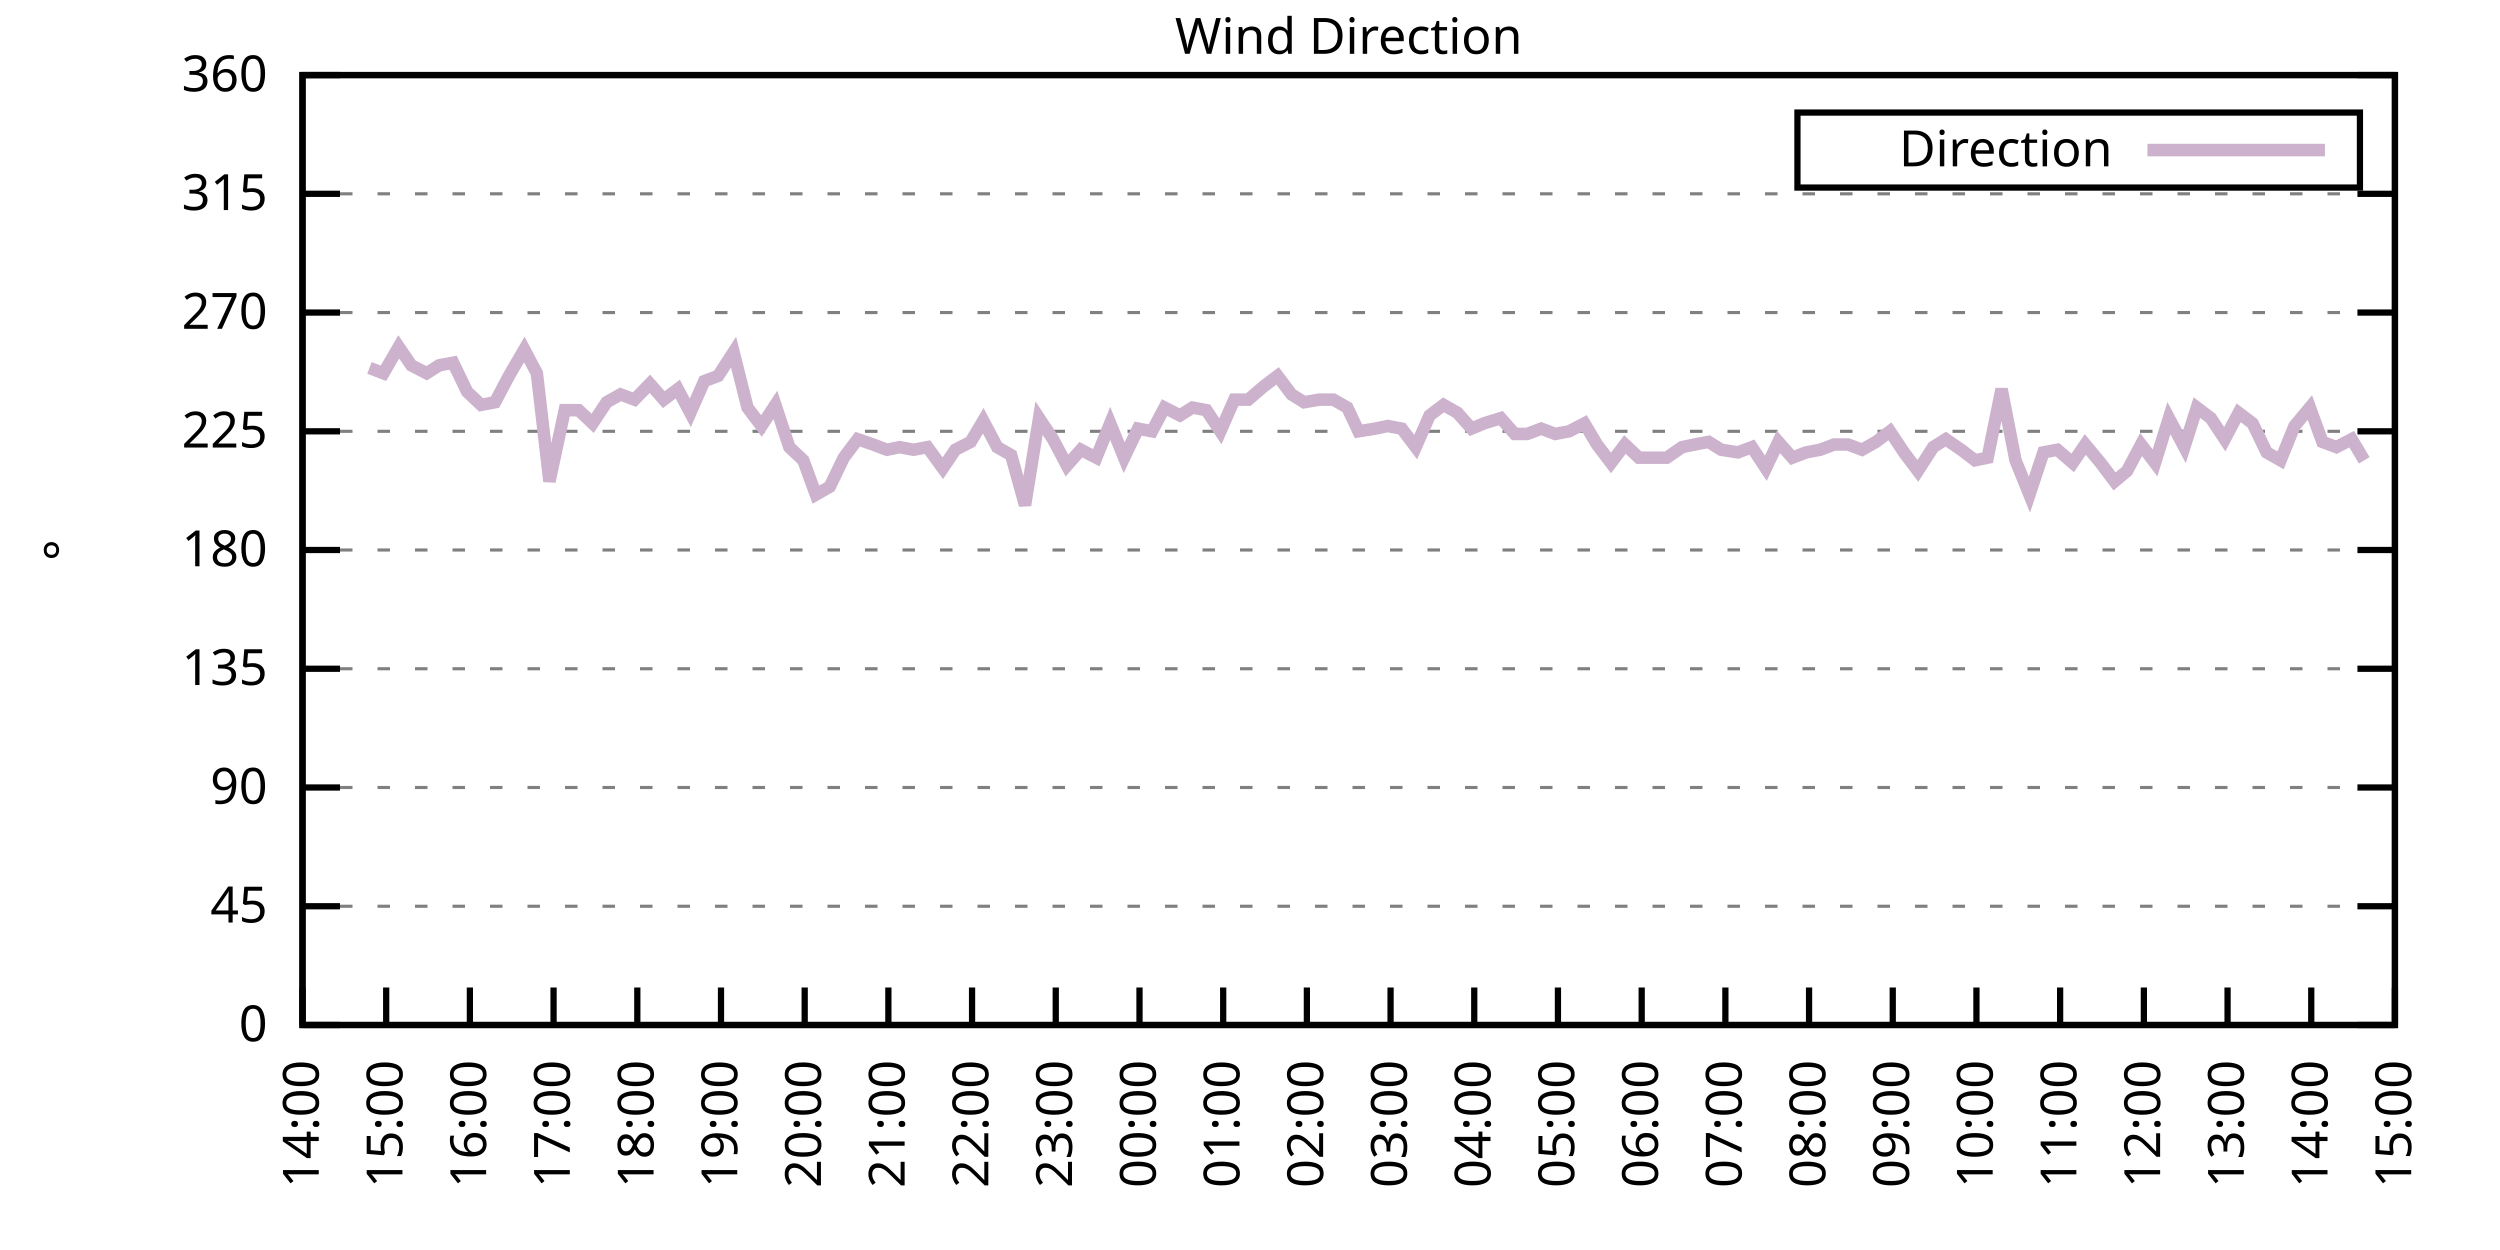
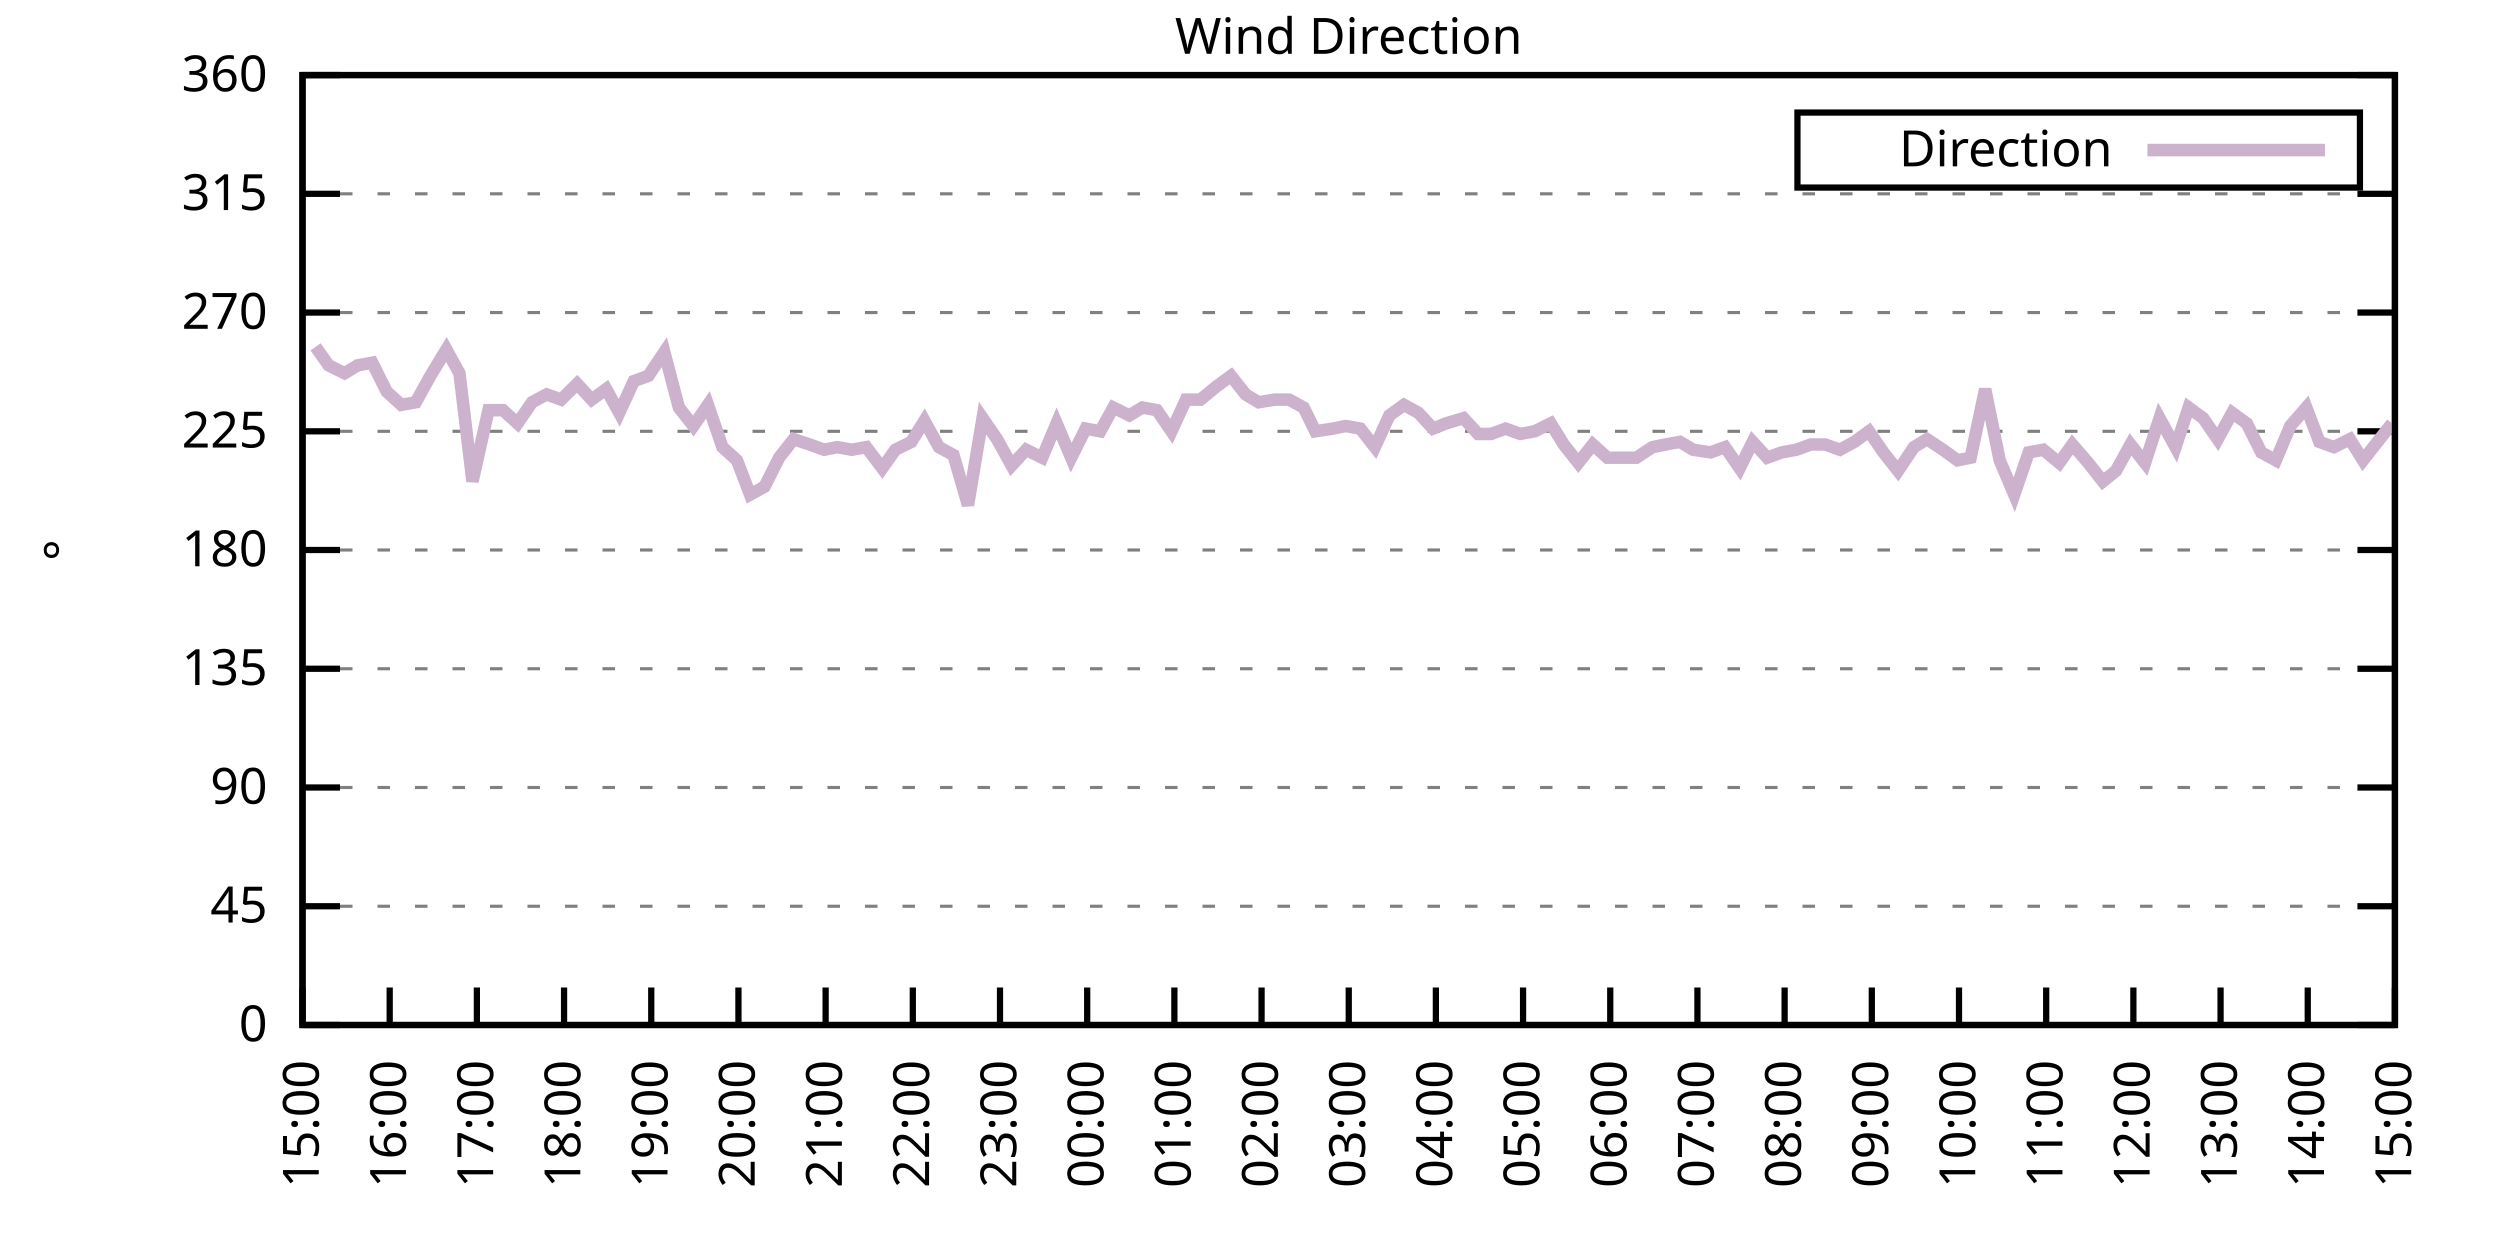
<svg xmlns="http://www.w3.org/2000/svg" xmlns:xlink="http://www.w3.org/1999/xlink" width="400" height="200" viewBox="0 0 400 200">
  <g id="gnuplot_canvas">
    <rect x="0" y="0" width="400" height="200" fill="none" />
    <defs>
      <circle id="gpDot" r="0.5" stroke-width="0.5" stroke="currentColor" />
      <path id="gpPt0" stroke-width="0.333" stroke="currentColor" d="M-1,0 h2 M0,-1 v2" />
      <path id="gpPt1" stroke-width="0.333" stroke="currentColor" d="M-1,-1 L1,1 M1,-1 L-1,1" />
      <path id="gpPt2" stroke-width="0.333" stroke="currentColor" d="M-1,0 L1,0 M0,-1 L0,1 M-1,-1 L1,1 M-1,1 L1,-1" />
      <rect id="gpPt3" stroke-width="0.333" stroke="currentColor" x="-1" y="-1" width="2" height="2" />
      <rect id="gpPt4" stroke-width="0.333" stroke="currentColor" fill="currentColor" x="-1" y="-1" width="2" height="2" />
      <circle id="gpPt5" stroke-width="0.333" stroke="currentColor" cx="0" cy="0" r="1" />
      <use xlink:href="#gpPt5" id="gpPt6" fill="currentColor" stroke="none" />
      <path id="gpPt7" stroke-width="0.333" stroke="currentColor" d="M0,-1.33 L-1.33,0.67 L1.33,0.67 z" />
      <use xlink:href="#gpPt7" id="gpPt8" fill="currentColor" stroke="none" />
      <use xlink:href="#gpPt7" id="gpPt9" stroke="currentColor" transform="rotate(180)" />
      <use xlink:href="#gpPt9" id="gpPt10" fill="currentColor" stroke="none" />
      <use xlink:href="#gpPt3" id="gpPt11" stroke="currentColor" transform="rotate(45)" />
      <use xlink:href="#gpPt11" id="gpPt12" fill="currentColor" stroke="none" />
      <path id="gpPt13" stroke-width="0.333" stroke="currentColor" d="M0,1.330 L1.265,0.411 L0.782,-1.067 L-0.782,-1.076 L-1.265,0.411 z" />
      <use xlink:href="#gpPt13" id="gpPt14" fill="currentColor" stroke="none" />
      <filter id="textbox" filterUnits="objectBoundingBox" x="0" y="0" height="1" width="1">
        <feFlood flood-color="white" flood-opacity="1" result="bgnd" />
        <feComposite in="SourceGraphic" in2="bgnd" operator="atop" />
      </filter>
      <filter id="greybox" filterUnits="objectBoundingBox" x="0" y="0" height="1" width="1">
        <feFlood flood-color="lightgrey" flood-opacity="1" result="grey" />
        <feComposite in="SourceGraphic" in2="grey" operator="atop" />
      </filter>
    </defs>
    <g fill="none" color="white" stroke="currentColor" stroke-width="1.00" stroke-linecap="butt" stroke-linejoin="miter">
</g>
    <g fill="none" color="black" stroke="currentColor" stroke-width="1.00" stroke-linecap="butt" stroke-linejoin="miter">
      <g stroke="none" shape-rendering="crispEdges">
        <polygon fill="rgb(255, 255, 255)" points="48.40,164.00 383.18,164.00 383.18,12.02 48.40,12.02 " />
      </g>
    </g>
    <g fill="none" color="black" stroke="currentColor" stroke-width="1.00" stroke-linecap="butt" stroke-linejoin="miter">
</g>
    <g fill="none" color="black" stroke="black" stroke-width="0.50" stroke-linecap="butt" stroke-linejoin="miter">
</g>
    <g fill="none" color="gray" stroke="currentColor" stroke-width="0.50" stroke-linecap="butt" stroke-linejoin="miter">
      <path stroke="gray" stroke-dasharray="2,4" class="gridline" d="M48.40,164.00 L383.19,164.00  " />
    </g>
    <g fill="none" color="gray" stroke="gray" stroke-width="1.00" stroke-linecap="butt" stroke-linejoin="miter">
</g>
    <g fill="none" color="black" stroke="currentColor" stroke-width="1.00" stroke-linecap="butt" stroke-linejoin="miter">
      <path stroke="black" d="M48.40,164.00 L54.40,164.00 M383.19,164.00 L377.19,164.00  " />
      <g transform="translate(42.80,166.60)" stroke="none" fill="black" font-family="Sans" font-size="8.00" text-anchor="end">
        <text>
          <tspan font-family="Sans"> 0</tspan>
        </text>
      </g>
    </g>
    <g fill="none" color="black" stroke="currentColor" stroke-width="1.00" stroke-linecap="butt" stroke-linejoin="miter">
</g>
    <g fill="none" color="black" stroke="black" stroke-width="0.50" stroke-linecap="butt" stroke-linejoin="miter">
</g>
    <g fill="none" color="gray" stroke="currentColor" stroke-width="0.50" stroke-linecap="butt" stroke-linejoin="miter">
      <path stroke="gray" stroke-dasharray="2,4" class="gridline" d="M48.40,145.00 L383.19,145.00  " />
    </g>
    <g fill="none" color="gray" stroke="gray" stroke-width="1.00" stroke-linecap="butt" stroke-linejoin="miter">
</g>
    <g fill="none" color="black" stroke="currentColor" stroke-width="1.00" stroke-linecap="butt" stroke-linejoin="miter">
      <path stroke="black" d="M48.40,145.00 L54.40,145.00 M383.19,145.00 L377.19,145.00  " />
      <g transform="translate(42.80,147.60)" stroke="none" fill="black" font-family="Sans" font-size="8.00" text-anchor="end">
        <text>
          <tspan font-family="Sans"> 45</tspan>
        </text>
      </g>
    </g>
    <g fill="none" color="black" stroke="currentColor" stroke-width="1.00" stroke-linecap="butt" stroke-linejoin="miter">
</g>
    <g fill="none" color="black" stroke="black" stroke-width="0.50" stroke-linecap="butt" stroke-linejoin="miter">
</g>
    <g fill="none" color="gray" stroke="currentColor" stroke-width="0.50" stroke-linecap="butt" stroke-linejoin="miter">
      <path stroke="gray" stroke-dasharray="2,4" class="gridline" d="M48.40,126.00 L383.19,126.00  " />
    </g>
    <g fill="none" color="gray" stroke="gray" stroke-width="1.00" stroke-linecap="butt" stroke-linejoin="miter">
</g>
    <g fill="none" color="black" stroke="currentColor" stroke-width="1.00" stroke-linecap="butt" stroke-linejoin="miter">
      <path stroke="black" d="M48.40,126.00 L54.40,126.00 M383.19,126.00 L377.19,126.00  " />
      <g transform="translate(42.80,128.60)" stroke="none" fill="black" font-family="Sans" font-size="8.00" text-anchor="end">
        <text>
          <tspan font-family="Sans"> 90</tspan>
        </text>
      </g>
    </g>
    <g fill="none" color="black" stroke="currentColor" stroke-width="1.00" stroke-linecap="butt" stroke-linejoin="miter">
</g>
    <g fill="none" color="black" stroke="black" stroke-width="0.50" stroke-linecap="butt" stroke-linejoin="miter">
</g>
    <g fill="none" color="gray" stroke="currentColor" stroke-width="0.50" stroke-linecap="butt" stroke-linejoin="miter">
      <path stroke="gray" stroke-dasharray="2,4" class="gridline" d="M48.40,107.00 L383.19,107.00  " />
    </g>
    <g fill="none" color="gray" stroke="gray" stroke-width="1.00" stroke-linecap="butt" stroke-linejoin="miter">
</g>
    <g fill="none" color="black" stroke="currentColor" stroke-width="1.00" stroke-linecap="butt" stroke-linejoin="miter">
      <path stroke="black" d="M48.40,107.00 L54.40,107.00 M383.19,107.00 L377.19,107.00  " />
      <g transform="translate(42.80,109.60)" stroke="none" fill="black" font-family="Sans" font-size="8.00" text-anchor="end">
        <text>
          <tspan font-family="Sans"> 135</tspan>
        </text>
      </g>
    </g>
    <g fill="none" color="black" stroke="currentColor" stroke-width="1.00" stroke-linecap="butt" stroke-linejoin="miter">
</g>
    <g fill="none" color="black" stroke="black" stroke-width="0.50" stroke-linecap="butt" stroke-linejoin="miter">
</g>
    <g fill="none" color="gray" stroke="currentColor" stroke-width="0.50" stroke-linecap="butt" stroke-linejoin="miter">
      <path stroke="gray" stroke-dasharray="2,4" class="gridline" d="M48.40,88.00 L383.19,88.00  " />
    </g>
    <g fill="none" color="gray" stroke="gray" stroke-width="1.00" stroke-linecap="butt" stroke-linejoin="miter">
</g>
    <g fill="none" color="black" stroke="currentColor" stroke-width="1.00" stroke-linecap="butt" stroke-linejoin="miter">
      <path stroke="black" d="M48.40,88.00 L54.40,88.00 M383.19,88.00 L377.19,88.00  " />
      <g transform="translate(42.80,90.60)" stroke="none" fill="black" font-family="Sans" font-size="8.00" text-anchor="end">
        <text>
          <tspan font-family="Sans"> 180</tspan>
        </text>
      </g>
    </g>
    <g fill="none" color="black" stroke="currentColor" stroke-width="1.00" stroke-linecap="butt" stroke-linejoin="miter">
</g>
    <g fill="none" color="black" stroke="black" stroke-width="0.50" stroke-linecap="butt" stroke-linejoin="miter">
</g>
    <g fill="none" color="gray" stroke="currentColor" stroke-width="0.50" stroke-linecap="butt" stroke-linejoin="miter">
      <path stroke="gray" stroke-dasharray="2,4" class="gridline" d="M48.40,69.01 L383.19,69.01  " />
    </g>
    <g fill="none" color="gray" stroke="gray" stroke-width="1.00" stroke-linecap="butt" stroke-linejoin="miter">
</g>
    <g fill="none" color="black" stroke="currentColor" stroke-width="1.00" stroke-linecap="butt" stroke-linejoin="miter">
      <path stroke="black" d="M48.40,69.01 L54.40,69.01 M383.19,69.01 L377.19,69.01  " />
      <g transform="translate(42.80,71.61)" stroke="none" fill="black" font-family="Sans" font-size="8.00" text-anchor="end">
        <text>
          <tspan font-family="Sans"> 225</tspan>
        </text>
      </g>
    </g>
    <g fill="none" color="black" stroke="currentColor" stroke-width="1.00" stroke-linecap="butt" stroke-linejoin="miter">
</g>
    <g fill="none" color="black" stroke="black" stroke-width="0.50" stroke-linecap="butt" stroke-linejoin="miter">
</g>
    <g fill="none" color="gray" stroke="currentColor" stroke-width="0.50" stroke-linecap="butt" stroke-linejoin="miter">
      <path stroke="gray" stroke-dasharray="2,4" class="gridline" d="M48.40,50.01 L383.19,50.01  " />
    </g>
    <g fill="none" color="gray" stroke="gray" stroke-width="1.00" stroke-linecap="butt" stroke-linejoin="miter">
</g>
    <g fill="none" color="black" stroke="currentColor" stroke-width="1.00" stroke-linecap="butt" stroke-linejoin="miter">
      <path stroke="black" d="M48.40,50.01 L54.40,50.01 M383.19,50.01 L377.19,50.01  " />
      <g transform="translate(42.80,52.61)" stroke="none" fill="black" font-family="Sans" font-size="8.00" text-anchor="end">
        <text>
          <tspan font-family="Sans"> 270</tspan>
        </text>
      </g>
    </g>
    <g fill="none" color="black" stroke="currentColor" stroke-width="1.00" stroke-linecap="butt" stroke-linejoin="miter">
</g>
    <g fill="none" color="black" stroke="black" stroke-width="0.50" stroke-linecap="butt" stroke-linejoin="miter">
</g>
    <g fill="none" color="gray" stroke="currentColor" stroke-width="0.50" stroke-linecap="butt" stroke-linejoin="miter">
      <path stroke="gray" stroke-dasharray="2,4" class="gridline" d="M48.40,31.01 L383.19,31.01  " />
    </g>
    <g fill="none" color="gray" stroke="gray" stroke-width="1.00" stroke-linecap="butt" stroke-linejoin="miter">
</g>
    <g fill="none" color="black" stroke="currentColor" stroke-width="1.00" stroke-linecap="butt" stroke-linejoin="miter">
      <path stroke="black" d="M48.40,31.01 L54.40,31.01 M383.19,31.01 L377.19,31.01  " />
      <g transform="translate(42.80,33.61)" stroke="none" fill="black" font-family="Sans" font-size="8.00" text-anchor="end">
        <text>
          <tspan font-family="Sans"> 315</tspan>
        </text>
      </g>
    </g>
    <g fill="none" color="black" stroke="currentColor" stroke-width="1.00" stroke-linecap="butt" stroke-linejoin="miter">
</g>
    <g fill="none" color="black" stroke="black" stroke-width="0.50" stroke-linecap="butt" stroke-linejoin="miter">
</g>
    <g fill="none" color="gray" stroke="currentColor" stroke-width="0.50" stroke-linecap="butt" stroke-linejoin="miter">
      <path stroke="gray" stroke-dasharray="2,4" class="gridline" d="M48.40,12.01 L383.19,12.01  " />
    </g>
    <g fill="none" color="gray" stroke="gray" stroke-width="1.00" stroke-linecap="butt" stroke-linejoin="miter">
</g>
    <g fill="none" color="black" stroke="currentColor" stroke-width="1.00" stroke-linecap="butt" stroke-linejoin="miter">
      <path stroke="black" d="M48.40,12.01 L54.40,12.01 M383.19,12.01 L377.19,12.01  " />
      <g transform="translate(42.80,14.61)" stroke="none" fill="black" font-family="Sans" font-size="8.00" text-anchor="end">
        <text>
          <tspan font-family="Sans"> 360</tspan>
        </text>
      </g>
    </g>
    <g fill="none" color="black" stroke="currentColor" stroke-width="1.00" stroke-linecap="butt" stroke-linejoin="miter">
      <path stroke="black" d="M48.40,164.00 L48.40,158.00  " />
      <g transform="translate(51.00,169.60) rotate(270.00)" stroke="none" fill="black" font-family="Sans" font-size="8.00" text-anchor="end">
        <text>
-           <tspan font-family="Sans">14:00</tspan>
-         </text>
-       </g>
-     </g>
-     <g fill="none" color="black" stroke="currentColor" stroke-width="1.00" stroke-linecap="butt" stroke-linejoin="miter">
-       <path stroke="black" d="M61.79,164.00 L61.79,158.00  " />
-       <g transform="translate(64.39,169.60) rotate(270.00)" stroke="none" fill="black" font-family="Sans" font-size="8.00" text-anchor="end">
-         <text>
          <tspan font-family="Sans">15:00</tspan>
        </text>
      </g>
    </g>
    <g fill="none" color="black" stroke="currentColor" stroke-width="1.00" stroke-linecap="butt" stroke-linejoin="miter">
-       <path stroke="black" d="M75.18,164.00 L75.18,158.00  " />
-       <g transform="translate(77.78,169.60) rotate(270.00)" stroke="none" fill="black" font-family="Sans" font-size="8.00" text-anchor="end">
+       <path stroke="black" d="M62.35,164.00 L62.35,158.00  " />
+       <g transform="translate(64.95,169.60) rotate(270.00)" stroke="none" fill="black" font-family="Sans" font-size="8.00" text-anchor="end">
        <text>
          <tspan font-family="Sans">16:00</tspan>
        </text>
      </g>
    </g>
    <g fill="none" color="black" stroke="currentColor" stroke-width="1.00" stroke-linecap="butt" stroke-linejoin="miter">
-       <path stroke="black" d="M88.57,164.00 L88.57,158.00  " />
-       <g transform="translate(91.17,169.60) rotate(270.00)" stroke="none" fill="black" font-family="Sans" font-size="8.00" text-anchor="end">
+       <path stroke="black" d="M76.30,164.00 L76.30,158.00  " />
+       <g transform="translate(78.90,169.60) rotate(270.00)" stroke="none" fill="black" font-family="Sans" font-size="8.00" text-anchor="end">
        <text>
          <tspan font-family="Sans">17:00</tspan>
        </text>
      </g>
    </g>
    <g fill="none" color="black" stroke="currentColor" stroke-width="1.00" stroke-linecap="butt" stroke-linejoin="miter">
-       <path stroke="black" d="M101.97,164.00 L101.97,158.00  " />
-       <g transform="translate(104.57,169.60) rotate(270.00)" stroke="none" fill="black" font-family="Sans" font-size="8.00" text-anchor="end">
+       <path stroke="black" d="M90.25,164.00 L90.25,158.00  " />
+       <g transform="translate(92.85,169.60) rotate(270.00)" stroke="none" fill="black" font-family="Sans" font-size="8.00" text-anchor="end">
        <text>
          <tspan font-family="Sans">18:00</tspan>
        </text>
      </g>
    </g>
    <g fill="none" color="black" stroke="currentColor" stroke-width="1.00" stroke-linecap="butt" stroke-linejoin="miter">
-       <path stroke="black" d="M115.36,164.00 L115.36,158.00  " />
-       <g transform="translate(117.96,169.60) rotate(270.00)" stroke="none" fill="black" font-family="Sans" font-size="8.00" text-anchor="end">
+       <path stroke="black" d="M104.20,164.00 L104.20,158.00  " />
+       <g transform="translate(106.80,169.60) rotate(270.00)" stroke="none" fill="black" font-family="Sans" font-size="8.00" text-anchor="end">
        <text>
          <tspan font-family="Sans">19:00</tspan>
        </text>
      </g>
    </g>
    <g fill="none" color="black" stroke="currentColor" stroke-width="1.00" stroke-linecap="butt" stroke-linejoin="miter">
-       <path stroke="black" d="M128.75,164.00 L128.75,158.00  " />
-       <g transform="translate(131.35,169.60) rotate(270.00)" stroke="none" fill="black" font-family="Sans" font-size="8.00" text-anchor="end">
+       <path stroke="black" d="M118.15,164.00 L118.15,158.00  " />
+       <g transform="translate(120.75,169.60) rotate(270.00)" stroke="none" fill="black" font-family="Sans" font-size="8.00" text-anchor="end">
        <text>
          <tspan font-family="Sans">20:00</tspan>
        </text>
      </g>
    </g>
    <g fill="none" color="black" stroke="currentColor" stroke-width="1.00" stroke-linecap="butt" stroke-linejoin="miter">
-       <path stroke="black" d="M142.14,164.00 L142.14,158.00  " />
-       <g transform="translate(144.74,169.60) rotate(270.00)" stroke="none" fill="black" font-family="Sans" font-size="8.00" text-anchor="end">
+       <path stroke="black" d="M132.10,164.00 L132.10,158.00  " />
+       <g transform="translate(134.70,169.60) rotate(270.00)" stroke="none" fill="black" font-family="Sans" font-size="8.00" text-anchor="end">
        <text>
          <tspan font-family="Sans">21:00</tspan>
        </text>
      </g>
    </g>
    <g fill="none" color="black" stroke="currentColor" stroke-width="1.00" stroke-linecap="butt" stroke-linejoin="miter">
-       <path stroke="black" d="M155.53,164.00 L155.53,158.00  " />
-       <g transform="translate(158.13,169.60) rotate(270.00)" stroke="none" fill="black" font-family="Sans" font-size="8.00" text-anchor="end">
+       <path stroke="black" d="M146.05,164.00 L146.05,158.00  " />
+       <g transform="translate(148.65,169.60) rotate(270.00)" stroke="none" fill="black" font-family="Sans" font-size="8.00" text-anchor="end">
        <text>
          <tspan font-family="Sans">22:00</tspan>
        </text>
      </g>
    </g>
    <g fill="none" color="black" stroke="currentColor" stroke-width="1.00" stroke-linecap="butt" stroke-linejoin="miter">
-       <path stroke="black" d="M168.92,164.00 L168.92,158.00  " />
-       <g transform="translate(171.52,169.60) rotate(270.00)" stroke="none" fill="black" font-family="Sans" font-size="8.00" text-anchor="end">
+       <path stroke="black" d="M160.00,164.00 L160.00,158.00  " />
+       <g transform="translate(162.60,169.60) rotate(270.00)" stroke="none" fill="black" font-family="Sans" font-size="8.00" text-anchor="end">
        <text>
          <tspan font-family="Sans">23:00</tspan>
        </text>
      </g>
    </g>
    <g fill="none" color="black" stroke="currentColor" stroke-width="1.00" stroke-linecap="butt" stroke-linejoin="miter">
-       <path stroke="black" d="M182.32,164.00 L182.32,158.00  " />
-       <g transform="translate(184.92,169.60) rotate(270.00)" stroke="none" fill="black" font-family="Sans" font-size="8.00" text-anchor="end">
+       <path stroke="black" d="M173.95,164.00 L173.95,158.00  " />
+       <g transform="translate(176.55,169.60) rotate(270.00)" stroke="none" fill="black" font-family="Sans" font-size="8.00" text-anchor="end">
        <text>
          <tspan font-family="Sans">00:00</tspan>
        </text>
      </g>
    </g>
    <g fill="none" color="black" stroke="currentColor" stroke-width="1.00" stroke-linecap="butt" stroke-linejoin="miter">
-       <path stroke="black" d="M195.71,164.00 L195.71,158.00  " />
-       <g transform="translate(198.31,169.60) rotate(270.00)" stroke="none" fill="black" font-family="Sans" font-size="8.00" text-anchor="end">
+       <path stroke="black" d="M187.90,164.00 L187.90,158.00  " />
+       <g transform="translate(190.50,169.60) rotate(270.00)" stroke="none" fill="black" font-family="Sans" font-size="8.00" text-anchor="end">
        <text>
          <tspan font-family="Sans">01:00</tspan>
        </text>
      </g>
    </g>
    <g fill="none" color="black" stroke="currentColor" stroke-width="1.00" stroke-linecap="butt" stroke-linejoin="miter">
-       <path stroke="black" d="M209.10,164.00 L209.10,158.00  " />
-       <g transform="translate(211.70,169.60) rotate(270.00)" stroke="none" fill="black" font-family="Sans" font-size="8.00" text-anchor="end">
+       <path stroke="black" d="M201.85,164.00 L201.85,158.00  " />
+       <g transform="translate(204.45,169.60) rotate(270.00)" stroke="none" fill="black" font-family="Sans" font-size="8.00" text-anchor="end">
        <text>
          <tspan font-family="Sans">02:00</tspan>
        </text>
      </g>
    </g>
    <g fill="none" color="black" stroke="currentColor" stroke-width="1.00" stroke-linecap="butt" stroke-linejoin="miter">
-       <path stroke="black" d="M222.49,164.00 L222.49,158.00  " />
-       <g transform="translate(225.09,169.60) rotate(270.00)" stroke="none" fill="black" font-family="Sans" font-size="8.00" text-anchor="end">
+       <path stroke="black" d="M215.80,164.00 L215.80,158.00  " />
+       <g transform="translate(218.40,169.60) rotate(270.00)" stroke="none" fill="black" font-family="Sans" font-size="8.00" text-anchor="end">
        <text>
          <tspan font-family="Sans">03:00</tspan>
        </text>
      </g>
    </g>
    <g fill="none" color="black" stroke="currentColor" stroke-width="1.00" stroke-linecap="butt" stroke-linejoin="miter">
-       <path stroke="black" d="M235.88,164.00 L235.88,158.00  " />
-       <g transform="translate(238.48,169.60) rotate(270.00)" stroke="none" fill="black" font-family="Sans" font-size="8.00" text-anchor="end">
+       <path stroke="black" d="M229.74,164.00 L229.74,158.00  " />
+       <g transform="translate(232.34,169.60) rotate(270.00)" stroke="none" fill="black" font-family="Sans" font-size="8.00" text-anchor="end">
        <text>
          <tspan font-family="Sans">04:00</tspan>
        </text>
      </g>
    </g>
    <g fill="none" color="black" stroke="currentColor" stroke-width="1.00" stroke-linecap="butt" stroke-linejoin="miter">
-       <path stroke="black" d="M249.27,164.00 L249.27,158.00  " />
-       <g transform="translate(251.87,169.60) rotate(270.00)" stroke="none" fill="black" font-family="Sans" font-size="8.00" text-anchor="end">
+       <path stroke="black" d="M243.69,164.00 L243.69,158.00  " />
+       <g transform="translate(246.29,169.60) rotate(270.00)" stroke="none" fill="black" font-family="Sans" font-size="8.00" text-anchor="end">
        <text>
          <tspan font-family="Sans">05:00</tspan>
        </text>
      </g>
    </g>
    <g fill="none" color="black" stroke="currentColor" stroke-width="1.00" stroke-linecap="butt" stroke-linejoin="miter">
-       <path stroke="black" d="M262.67,164.00 L262.67,158.00  " />
-       <g transform="translate(265.27,169.60) rotate(270.00)" stroke="none" fill="black" font-family="Sans" font-size="8.00" text-anchor="end">
+       <path stroke="black" d="M257.64,164.00 L257.64,158.00  " />
+       <g transform="translate(260.24,169.60) rotate(270.00)" stroke="none" fill="black" font-family="Sans" font-size="8.00" text-anchor="end">
        <text>
          <tspan font-family="Sans">06:00</tspan>
        </text>
      </g>
    </g>
    <g fill="none" color="black" stroke="currentColor" stroke-width="1.00" stroke-linecap="butt" stroke-linejoin="miter">
-       <path stroke="black" d="M276.06,164.00 L276.06,158.00  " />
-       <g transform="translate(278.66,169.60) rotate(270.00)" stroke="none" fill="black" font-family="Sans" font-size="8.00" text-anchor="end">
+       <path stroke="black" d="M271.59,164.00 L271.59,158.00  " />
+       <g transform="translate(274.19,169.60) rotate(270.00)" stroke="none" fill="black" font-family="Sans" font-size="8.00" text-anchor="end">
        <text>
          <tspan font-family="Sans">07:00</tspan>
        </text>
      </g>
    </g>
    <g fill="none" color="black" stroke="currentColor" stroke-width="1.00" stroke-linecap="butt" stroke-linejoin="miter">
-       <path stroke="black" d="M289.45,164.00 L289.45,158.00  " />
-       <g transform="translate(292.05,169.60) rotate(270.00)" stroke="none" fill="black" font-family="Sans" font-size="8.00" text-anchor="end">
+       <path stroke="black" d="M285.54,164.00 L285.54,158.00  " />
+       <g transform="translate(288.14,169.60) rotate(270.00)" stroke="none" fill="black" font-family="Sans" font-size="8.00" text-anchor="end">
        <text>
          <tspan font-family="Sans">08:00</tspan>
        </text>
      </g>
    </g>
    <g fill="none" color="black" stroke="currentColor" stroke-width="1.00" stroke-linecap="butt" stroke-linejoin="miter">
-       <path stroke="black" d="M302.84,164.00 L302.84,158.00  " />
-       <g transform="translate(305.44,169.60) rotate(270.00)" stroke="none" fill="black" font-family="Sans" font-size="8.00" text-anchor="end">
+       <path stroke="black" d="M299.49,164.00 L299.49,158.00  " />
+       <g transform="translate(302.09,169.60) rotate(270.00)" stroke="none" fill="black" font-family="Sans" font-size="8.00" text-anchor="end">
        <text>
          <tspan font-family="Sans">09:00</tspan>
        </text>
      </g>
    </g>
    <g fill="none" color="black" stroke="currentColor" stroke-width="1.00" stroke-linecap="butt" stroke-linejoin="miter">
-       <path stroke="black" d="M316.23,164.00 L316.23,158.00  " />
-       <g transform="translate(318.83,169.60) rotate(270.00)" stroke="none" fill="black" font-family="Sans" font-size="8.00" text-anchor="end">
+       <path stroke="black" d="M313.44,164.00 L313.44,158.00  " />
+       <g transform="translate(316.04,169.60) rotate(270.00)" stroke="none" fill="black" font-family="Sans" font-size="8.00" text-anchor="end">
        <text>
          <tspan font-family="Sans">10:00</tspan>
        </text>
      </g>
    </g>
    <g fill="none" color="black" stroke="currentColor" stroke-width="1.00" stroke-linecap="butt" stroke-linejoin="miter">
-       <path stroke="black" d="M329.62,164.00 L329.62,158.00  " />
-       <g transform="translate(332.22,169.60) rotate(270.00)" stroke="none" fill="black" font-family="Sans" font-size="8.00" text-anchor="end">
+       <path stroke="black" d="M327.39,164.00 L327.39,158.00  " />
+       <g transform="translate(329.99,169.60) rotate(270.00)" stroke="none" fill="black" font-family="Sans" font-size="8.00" text-anchor="end">
        <text>
          <tspan font-family="Sans">11:00</tspan>
        </text>
      </g>
    </g>
    <g fill="none" color="black" stroke="currentColor" stroke-width="1.00" stroke-linecap="butt" stroke-linejoin="miter">
-       <path stroke="black" d="M343.02,164.00 L343.02,158.00  " />
-       <g transform="translate(345.62,169.60) rotate(270.00)" stroke="none" fill="black" font-family="Sans" font-size="8.00" text-anchor="end">
+       <path stroke="black" d="M341.34,164.00 L341.34,158.00  " />
+       <g transform="translate(343.94,169.60) rotate(270.00)" stroke="none" fill="black" font-family="Sans" font-size="8.00" text-anchor="end">
        <text>
          <tspan font-family="Sans">12:00</tspan>
        </text>
      </g>
    </g>
    <g fill="none" color="black" stroke="currentColor" stroke-width="1.00" stroke-linecap="butt" stroke-linejoin="miter">
-       <path stroke="black" d="M356.41,164.00 L356.41,158.00  " />
-       <g transform="translate(359.01,169.60) rotate(270.00)" stroke="none" fill="black" font-family="Sans" font-size="8.00" text-anchor="end">
+       <path stroke="black" d="M355.29,164.00 L355.29,158.00  " />
+       <g transform="translate(357.89,169.60) rotate(270.00)" stroke="none" fill="black" font-family="Sans" font-size="8.00" text-anchor="end">
        <text>
          <tspan font-family="Sans">13:00</tspan>
        </text>
      </g>
    </g>
    <g fill="none" color="black" stroke="currentColor" stroke-width="1.00" stroke-linecap="butt" stroke-linejoin="miter">
-       <path stroke="black" d="M369.80,164.00 L369.80,158.00  " />
-       <g transform="translate(372.40,169.60) rotate(270.00)" stroke="none" fill="black" font-family="Sans" font-size="8.00" text-anchor="end">
+       <path stroke="black" d="M369.24,164.00 L369.24,158.00  " />
+       <g transform="translate(371.84,169.60) rotate(270.00)" stroke="none" fill="black" font-family="Sans" font-size="8.00" text-anchor="end">
        <text>
          <tspan font-family="Sans">14:00</tspan>
        </text>
      </g>
    </g>
    <g fill="none" color="black" stroke="currentColor" stroke-width="1.00" stroke-linecap="butt" stroke-linejoin="miter">
      <path stroke="black" d="M383.19,164.00 L383.19,158.00  " />
      <g transform="translate(385.79,169.60) rotate(270.00)" stroke="none" fill="black" font-family="Sans" font-size="8.00" text-anchor="end">
        <text>
          <tspan font-family="Sans">15:00</tspan>
        </text>
      </g>
    </g>
    <g fill="none" color="black" stroke="currentColor" stroke-width="1.00" stroke-linecap="butt" stroke-linejoin="miter">
</g>
    <g fill="none" color="black" stroke="currentColor" stroke-width="1.00" stroke-linecap="butt" stroke-linejoin="miter">
      <path stroke="black" d="M48.40,12.01 L48.40,164.00 L383.19,164.00 L383.19,12.01 L48.40,12.01 Z  " />
    </g>
    <g fill="none" color="black" stroke="currentColor" stroke-width="1.00" stroke-linecap="butt" stroke-linejoin="miter">
</g>
    <g fill="none" color="black" stroke="currentColor" stroke-width="1.00" stroke-linecap="butt" stroke-linejoin="miter">
      <path stroke="black" d="M287.59,30.01 L287.59,18.01 L377.59,18.01 L377.59,30.01 L287.59,30.01 Z  " />
    </g>
    <g id="Wind_direction_plot_1">
      <g fill="none" color="white" stroke="black" stroke-width="2.00" stroke-linecap="butt" stroke-linejoin="miter">
</g>
      <g fill="none" color="black" stroke="currentColor" stroke-width="2.00" stroke-linecap="butt" stroke-linejoin="miter">
        <g transform="translate(337.99,26.61)" stroke="none" fill="black" font-family="Sans" font-size="8.00" text-anchor="end">
          <text>
            <tspan font-family="Sans">Direction</tspan>
          </text>
        </g>
      </g>
      <g fill="none" color="black" stroke="currentColor" stroke-width="2.00" stroke-linecap="butt" stroke-linejoin="miter">
-         <path stroke="rgb(204, 178, 204)" d="M343.59,24.01 L371.99,24.01 M59.11,58.87 L61.35,59.72 L63.80,55.50 L65.81,58.45 L68.26,59.72 L70.27,58.45   L72.50,58.03 L74.74,62.67 L76.97,64.78 L79.20,64.36 L81.43,60.14 L83.89,55.92 L85.90,59.72 L87.91,77.03   L90.36,65.63 L92.59,65.63 L94.82,67.74 L97.06,64.36 L99.29,63.10 L101.52,63.94 L103.98,61.41 L106.21,63.94   L108.44,62.25 L110.45,66.05 L112.68,60.98 L114.91,60.14 L117.37,56.34 L119.60,65.21 L121.83,68.16 L124.06,64.78   L126.29,71.54 L128.53,73.65 L130.54,79.14 L132.77,77.87 L135.00,73.23 L137.23,70.27 L139.69,71.12 L141.92,71.96   L143.93,71.54 L146.16,71.96 L148.39,71.54 L150.85,74.92 L152.85,71.96 L155.31,70.70 L157.32,67.32 L159.55,71.54   L161.78,72.81 L164.01,80.83 L166.25,66.90 L168.48,70.27 L170.71,74.49 L172.94,71.96 L175.40,73.23 L177.63,67.74   L179.86,73.23 L182.09,68.58 L184.32,69.01 L186.33,65.21 L188.79,66.47 L190.80,65.21 L193.03,65.63 L195.26,69.01   L197.49,63.94 L199.73,63.94 L202.18,61.83 L204.41,60.14 L206.64,63.10 L208.65,64.36 L211.11,63.94 L213.34,63.94   L215.57,65.21 L217.36,69.01 L220.04,68.58 L222.04,68.16 L224.28,68.58 L226.51,71.54 L228.74,66.47 L230.97,64.78   L233.20,66.05 L235.44,68.58 L237.44,67.74 L240.12,66.90 L242.36,69.43 L244.36,69.43 L246.60,68.58 L248.83,69.43   L251.06,69.01 L253.51,67.74 L255.52,71.12 L257.76,74.07 L259.99,71.12 L262.22,73.23 L264.45,73.23 L266.68,73.23   L269.14,71.54 L271.15,71.12 L273.38,70.70 L275.39,71.96 L278.07,72.38 L280.30,71.54 L282.53,74.92 L284.54,70.70   L286.77,73.23 L289.00,72.38 L291.23,71.96 L293.47,71.12 L295.70,71.12 L297.93,71.96 L300.16,70.70 L302.39,69.01   L304.63,72.38 L306.86,75.34 L309.31,71.54 L311.32,70.27 L313.78,71.96 L316.01,73.65 L318.02,73.23 L320.25,62.25   L322.48,73.65 L324.71,79.14 L326.95,72.38 L329.18,71.96 L331.63,74.07 L333.64,71.12 L336.10,74.07 L338.33,77.03   L340.34,75.34 L342.57,71.12 L344.80,74.07 L347.03,66.90 L349.49,71.54 L351.50,65.21 L353.73,66.90 L355.96,70.27   L358.19,66.05 L360.42,67.74 L362.66,72.38 L364.89,73.65 L367.12,68.16 L369.58,65.21 L371.58,70.70 L373.82,71.54   L376.27,70.27 L378.28,73.65  " />
+         <path stroke="rgb(204, 178, 204)" d="M343.59,24.01 L371.99,24.01 M50.49,55.50 L52.58,58.45 L55.14,59.72 L57.23,58.45 L59.56,58.03 L61.88,62.67   L64.21,64.78 L66.53,64.36 L68.86,60.14 L71.42,55.92 L73.51,59.72 L75.60,77.03 L78.16,65.63 L80.48,65.63   L82.81,67.74 L85.13,64.36 L87.46,63.10 L89.78,63.94 L92.34,61.41 L94.67,63.94 L96.99,62.25 L99.08,66.05   L101.41,60.98 L103.73,60.14 L106.29,56.34 L108.62,65.21 L110.94,68.16 L113.27,64.78 L115.59,71.54 L117.92,73.65   L120.01,79.14 L122.33,77.87 L124.66,73.23 L126.98,70.27 L129.54,71.12 L131.87,71.96 L133.96,71.54 L136.28,71.96   L138.61,71.54 L141.16,74.92 L143.26,71.96 L145.81,70.70 L147.91,67.32 L150.23,71.54 L152.56,72.81 L154.88,80.83   L157.21,66.90 L159.53,70.27 L161.86,74.49 L164.18,71.96 L166.74,73.23 L169.06,67.74 L171.39,73.23 L173.71,68.58   L176.04,69.01 L178.13,65.21 L180.69,66.47 L182.78,65.21 L185.11,65.63 L187.43,69.01 L189.76,63.94 L192.08,63.94   L194.64,61.83 L196.96,60.14 L199.29,63.10 L201.38,64.36 L203.94,63.94 L206.26,63.94 L208.59,65.21 L210.45,69.01   L213.24,68.58 L215.33,68.16 L217.65,68.58 L219.98,71.54 L222.30,66.47 L224.63,64.78 L226.95,66.05 L229.28,68.58   L231.37,67.74 L234.16,66.90 L236.49,69.43 L238.58,69.43 L240.90,68.58 L243.23,69.43 L245.55,69.01 L248.11,67.74   L250.20,71.12 L252.53,74.07 L254.85,71.12 L257.18,73.23 L259.50,73.23 L261.83,73.23 L264.39,71.54 L266.48,71.12   L268.80,70.70 L270.90,71.96 L273.69,72.38 L276.01,71.54 L278.34,74.92 L280.43,70.70 L282.75,73.23 L285.08,72.38   L287.40,71.96 L289.73,71.12 L292.05,71.12 L294.38,71.96 L296.70,70.70 L299.03,69.01 L301.35,72.38 L303.68,75.34   L306.23,71.54 L308.33,70.27 L310.88,71.96 L313.21,73.65 L315.30,73.23 L317.63,62.25 L319.95,73.65 L322.28,79.14   L324.60,72.38 L326.93,71.96 L329.48,74.07 L331.58,71.12 L334.13,74.07 L336.46,77.03 L338.55,75.34 L340.88,71.12   L343.20,74.07 L345.53,66.90 L348.08,71.54 L350.18,65.21 L352.50,66.90 L354.83,70.27 L357.15,66.05 L359.48,67.74   L361.80,72.38 L364.13,73.65 L366.45,68.16 L369.01,65.21 L371.10,70.70 L373.43,71.54 L375.98,70.27 L378.08,73.65   L380.40,70.70 L382.73,67.74  " />
      </g>
    </g>
    <g fill="none" color="black" stroke="currentColor" stroke-width="2.00" stroke-linecap="butt" stroke-linejoin="miter">
</g>
    <g fill="none" color="black" stroke="black" stroke-width="1.00" stroke-linecap="butt" stroke-linejoin="miter">
</g>
    <g fill="none" color="black" stroke="currentColor" stroke-width="1.00" stroke-linecap="butt" stroke-linejoin="miter">
      <path stroke="black" d="M48.40,12.01 L48.40,164.00 L383.19,164.00 L383.19,12.01 L48.40,12.01 Z  " />
      <g transform="translate(12.80,88.01) rotate(270.00)" stroke="none" fill="black" font-family="Sans" font-size="8.00" text-anchor="middle">
        <text>
          <tspan font-family="Sans">°</tspan>
        </text>
      </g>
    </g>
    <g fill="none" color="black" stroke="currentColor" stroke-width="1.00" stroke-linecap="butt" stroke-linejoin="miter">
</g>
    <g fill="none" color="black" stroke="currentColor" stroke-width="1.00" stroke-linecap="butt" stroke-linejoin="miter">
      <g transform="translate(215.79,8.61)" stroke="none" fill="black" font-family="Sans" font-size="8.00" text-anchor="middle">
        <text>
          <tspan font-family="Sans">Wind Direction</tspan>
        </text>
      </g>
    </g>
    <g fill="none" color="black" stroke="currentColor" stroke-width="1.00" stroke-linecap="butt" stroke-linejoin="miter">
</g>
  </g>
</svg>
